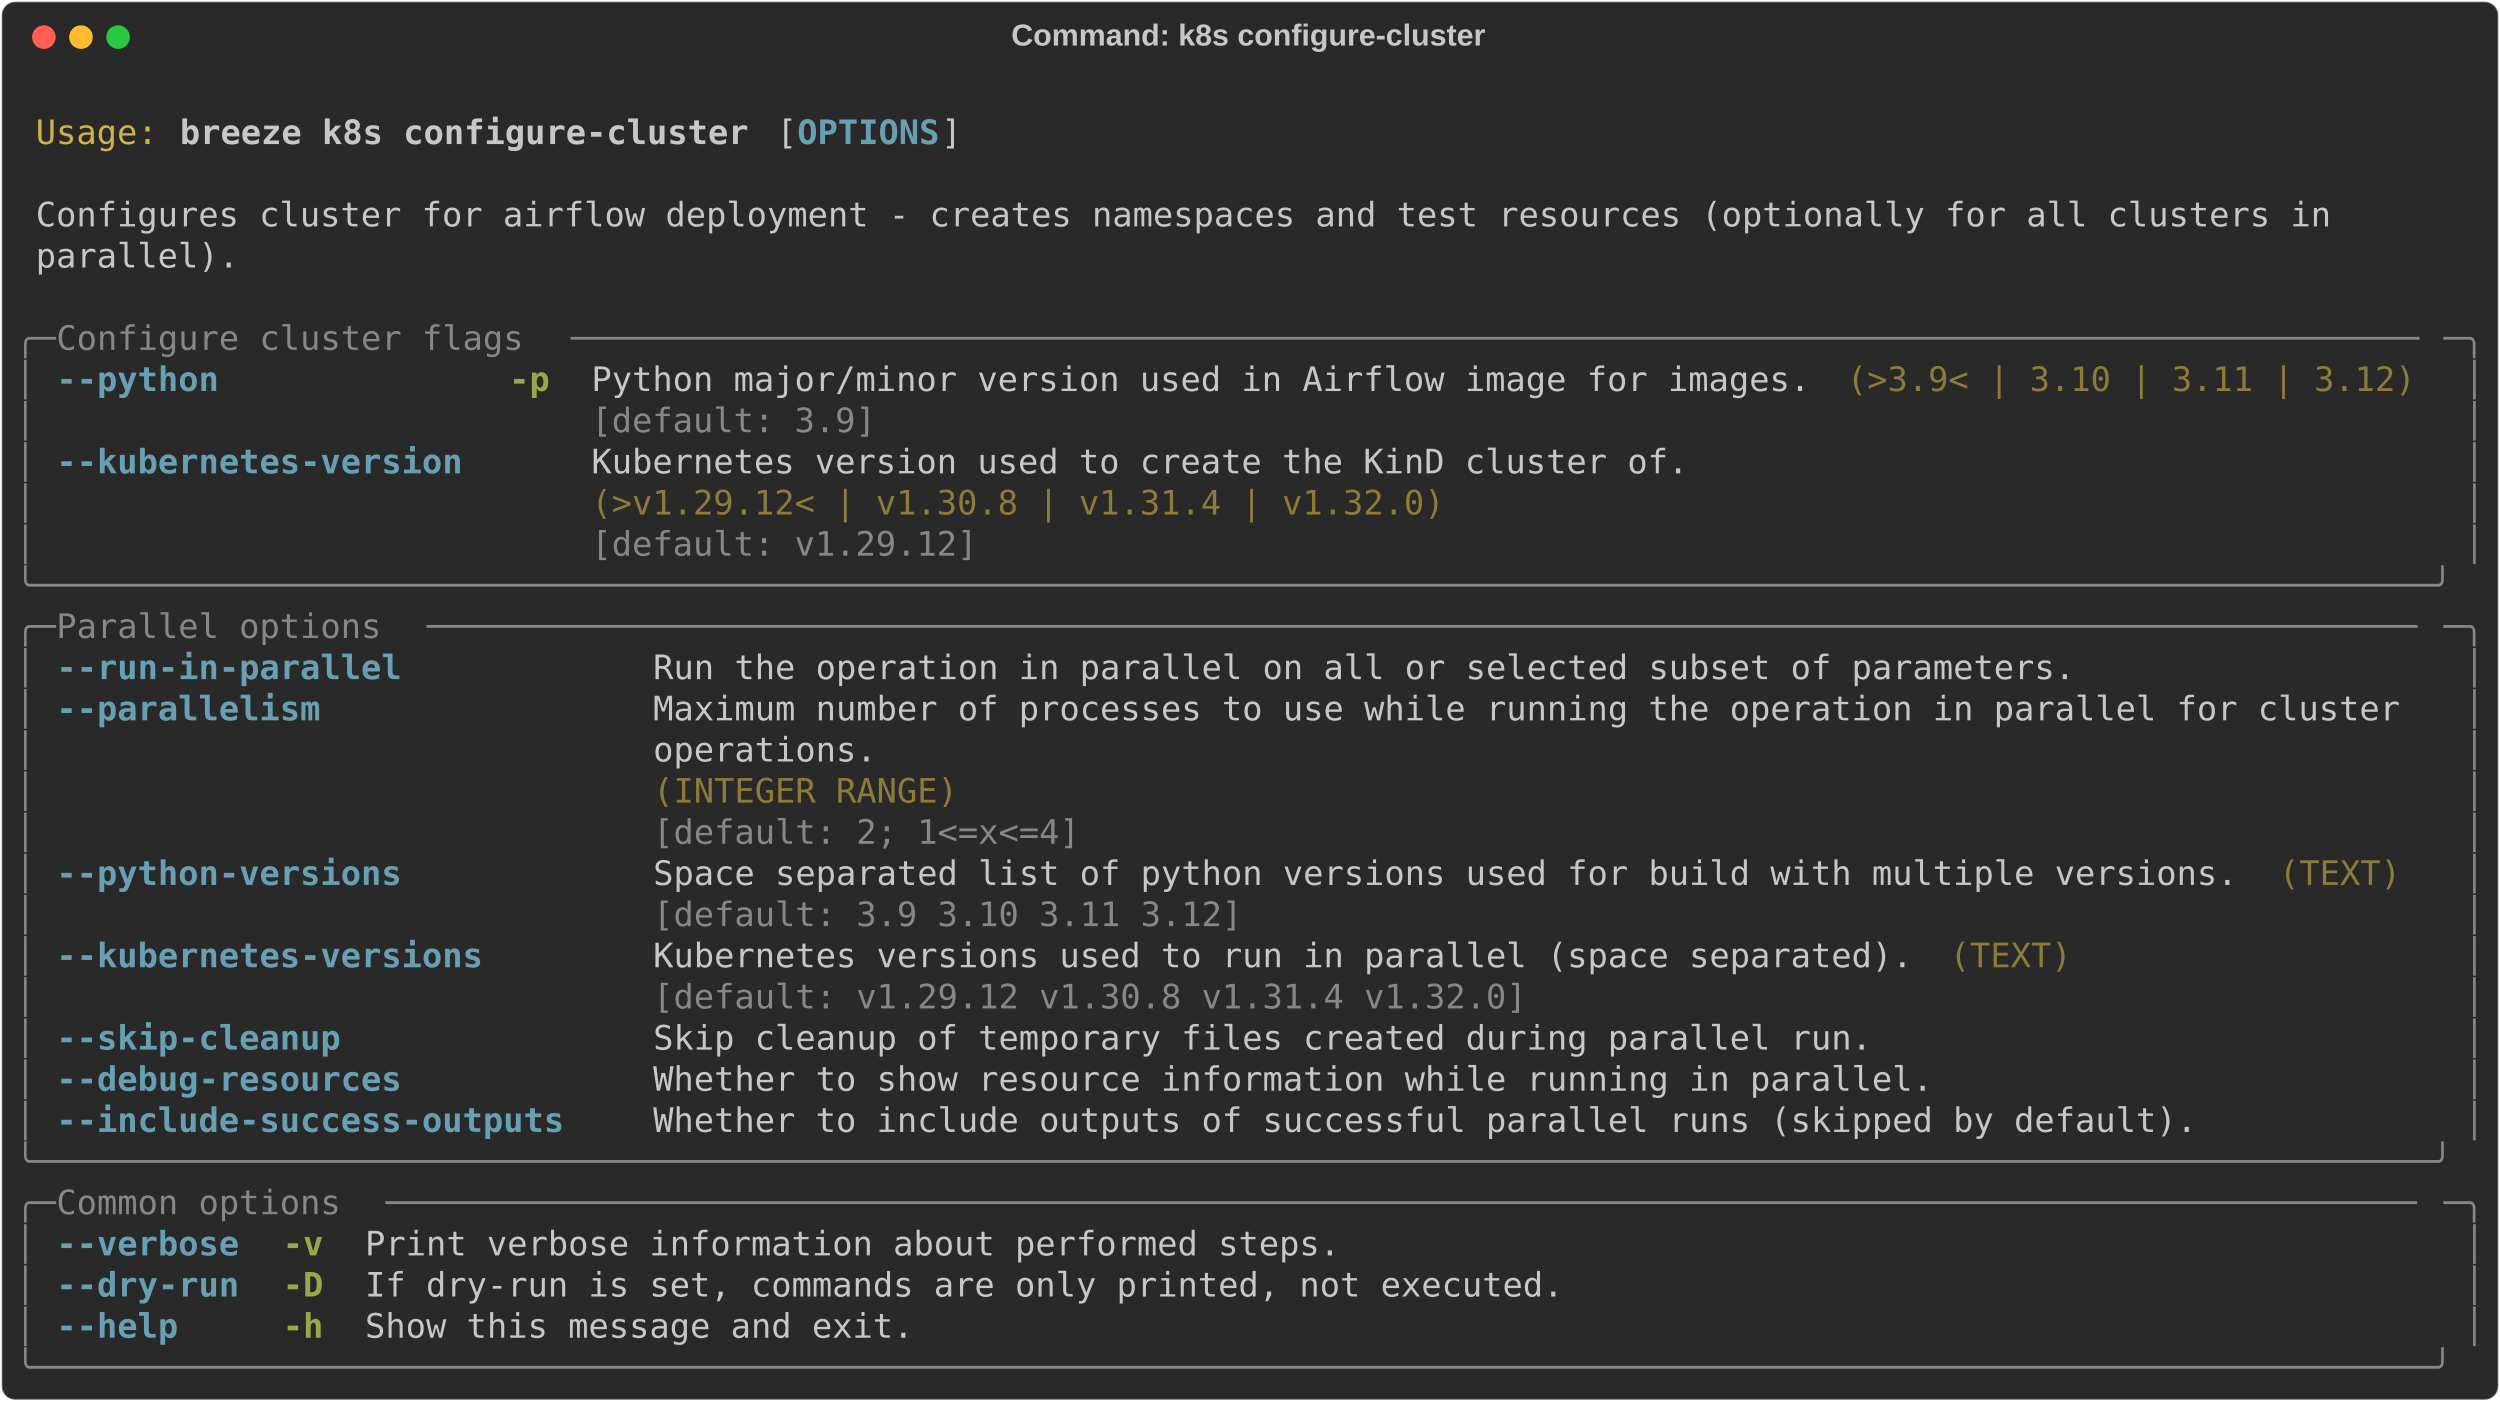
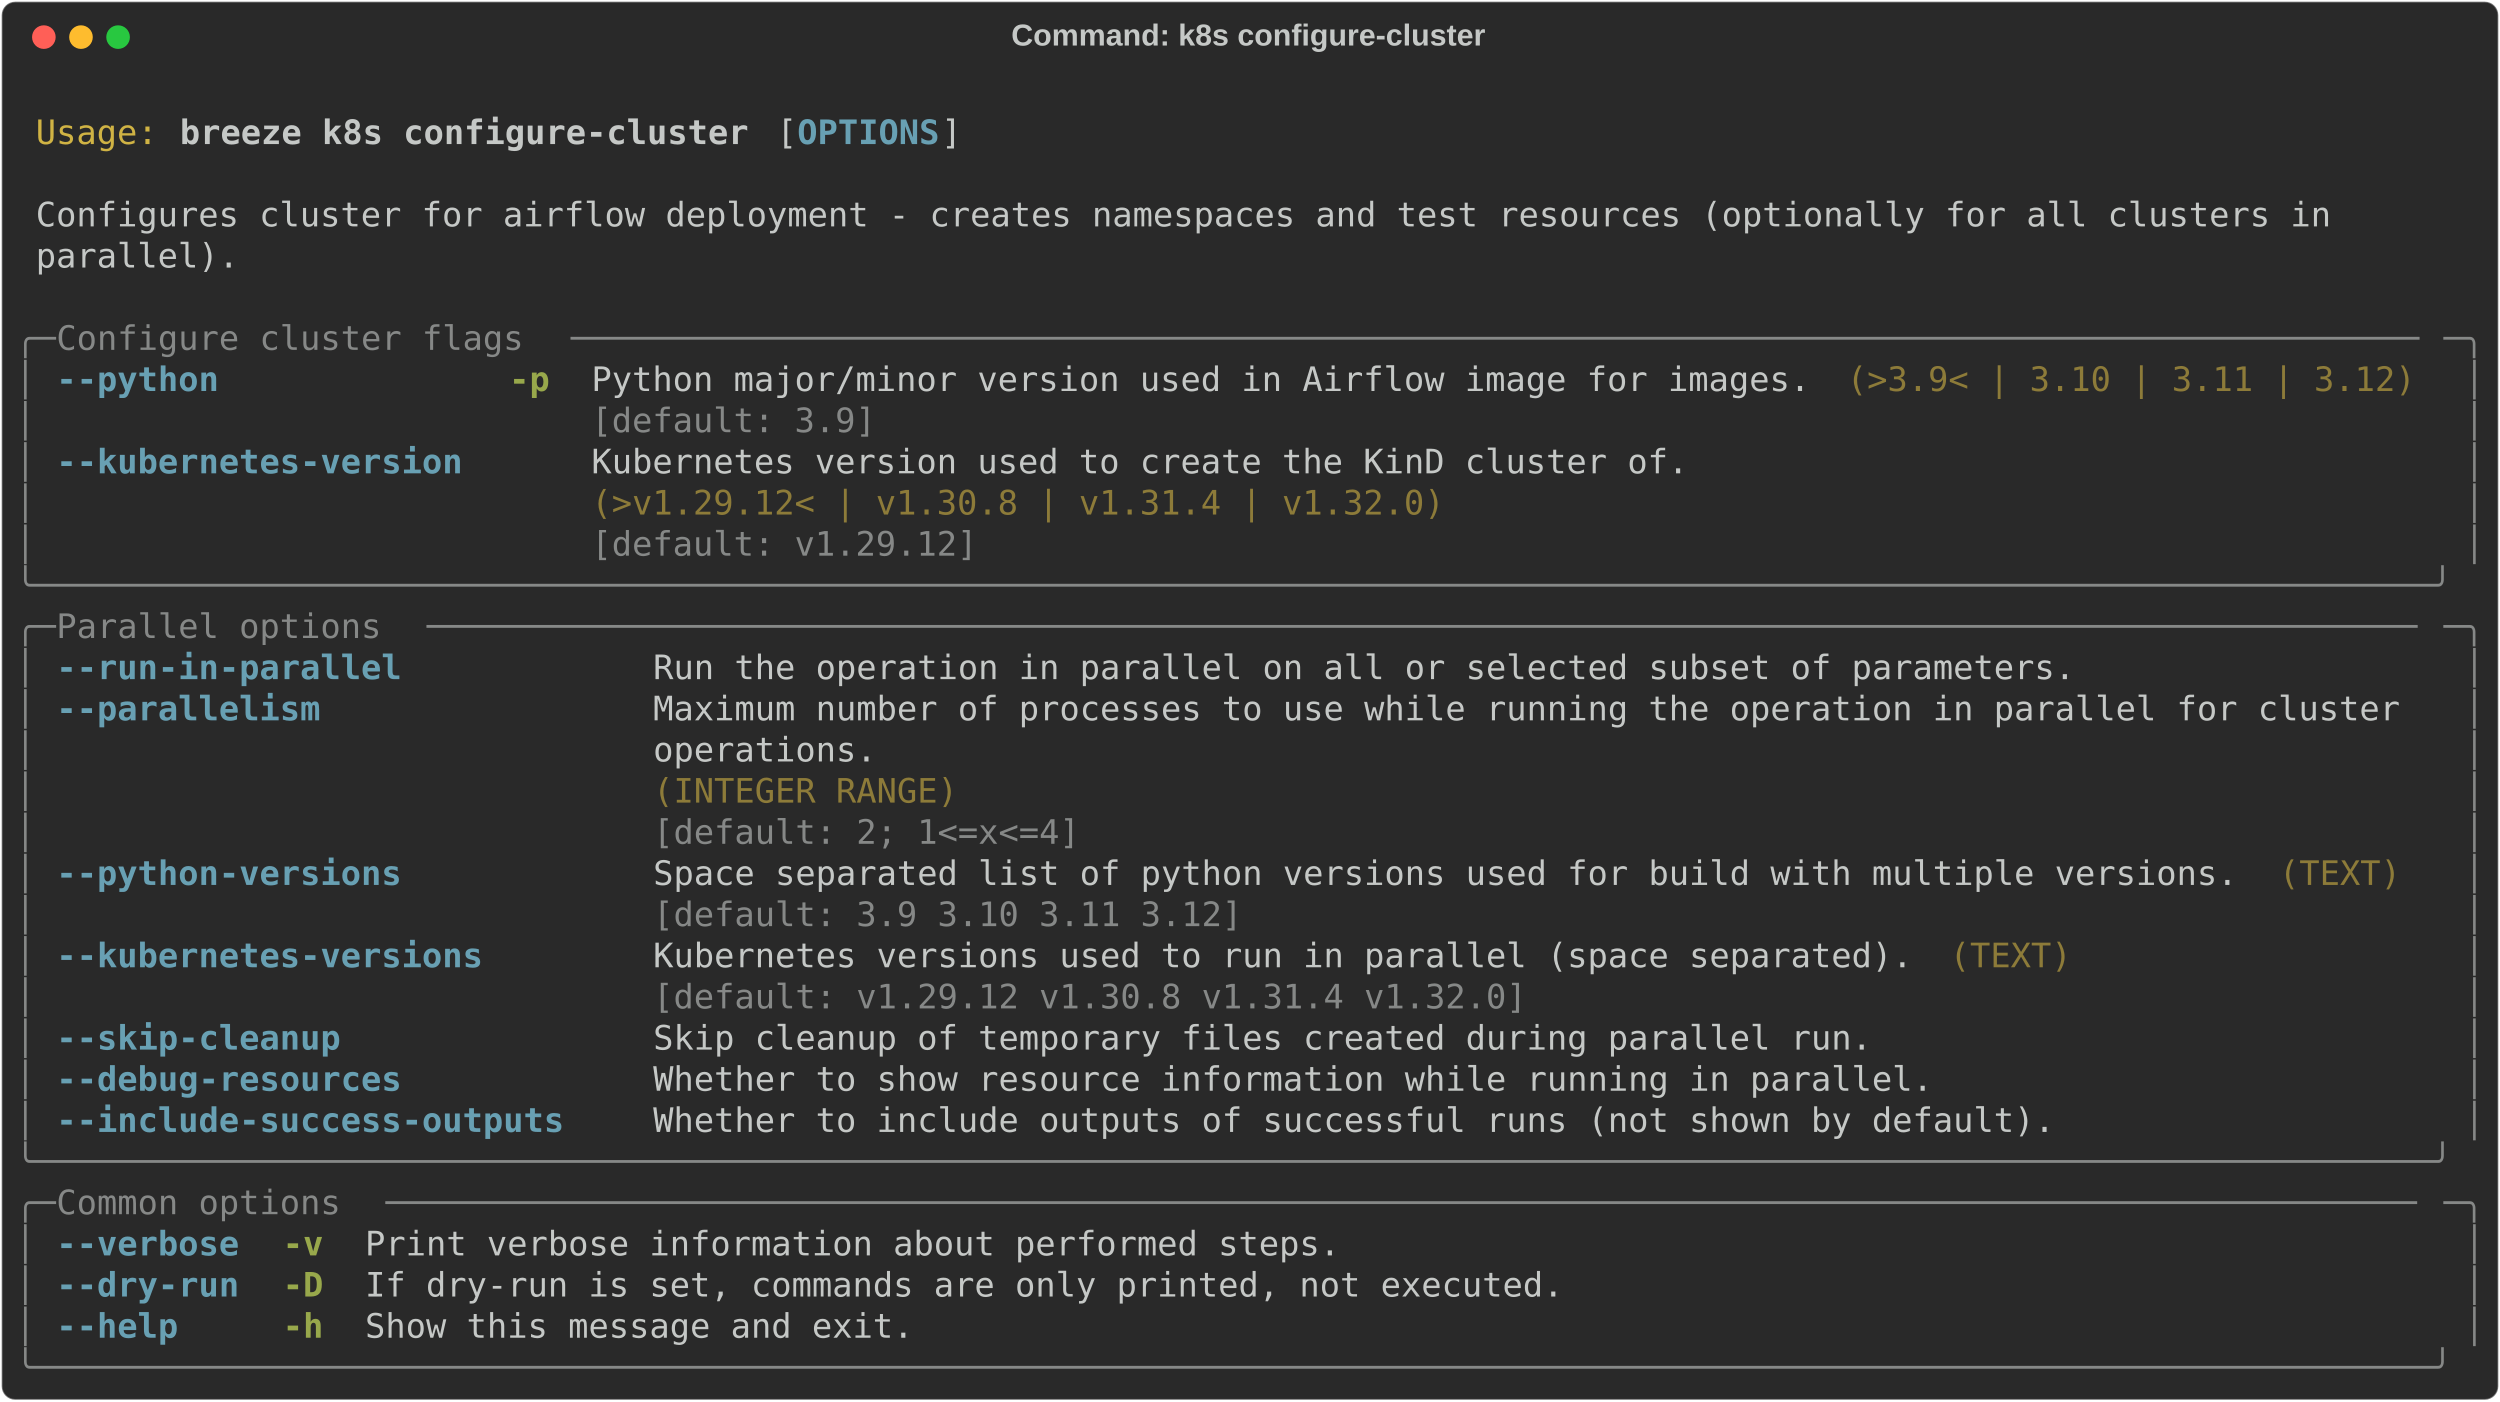
<svg xmlns="http://www.w3.org/2000/svg" class="rich-terminal" viewBox="0 0 1482 830.8">
  <style>

    @font-face {
        font-family: "Fira Code";
        src: local("FiraCode-Regular"),
                url("https://cdnjs.cloudflare.com/ajax/libs/firacode/6.2.0/woff2/FiraCode-Regular.woff2") format("woff2"),
                url("https://cdnjs.cloudflare.com/ajax/libs/firacode/6.2.0/woff/FiraCode-Regular.woff") format("woff");
        font-style: normal;
        font-weight: 400;
    }
    @font-face {
        font-family: "Fira Code";
        src: local("FiraCode-Bold"),
                url("https://cdnjs.cloudflare.com/ajax/libs/firacode/6.2.0/woff2/FiraCode-Bold.woff2") format("woff2"),
                url("https://cdnjs.cloudflare.com/ajax/libs/firacode/6.2.0/woff/FiraCode-Bold.woff") format("woff");
        font-style: bold;
        font-weight: 700;
    }

    .breeze-k8s-configure-cluster-matrix {
        font-family: Fira Code, monospace;
        font-size: 20px;
        line-height: 24.4px;
        font-variant-east-asian: full-width;
    }

    .breeze-k8s-configure-cluster-title {
        font-size: 18px;
        font-weight: bold;
        font-family: arial;
    }

    .breeze-k8s-configure-cluster-r1 { fill: #c5c8c6 }
.breeze-k8s-configure-cluster-r2 { fill: #d0b344 }
.breeze-k8s-configure-cluster-r3 { fill: #c5c8c6;font-weight: bold }
.breeze-k8s-configure-cluster-r4 { fill: #68a0b3;font-weight: bold }
.breeze-k8s-configure-cluster-r5 { fill: #868887 }
.breeze-k8s-configure-cluster-r6 { fill: #98a84b;font-weight: bold }
.breeze-k8s-configure-cluster-r7 { fill: #8d7b39 }
    </style>
  <defs>
    <clipPath id="breeze-k8s-configure-cluster-clip-terminal">
      <rect x="0" y="0" width="1463.0" height="779.8" />
    </clipPath>
    <clipPath id="breeze-k8s-configure-cluster-line-0">
      <rect x="0" y="1.5" width="1464" height="24.65" />
    </clipPath>
    <clipPath id="breeze-k8s-configure-cluster-line-1">
      <rect x="0" y="25.9" width="1464" height="24.65" />
    </clipPath>
    <clipPath id="breeze-k8s-configure-cluster-line-2">
      <rect x="0" y="50.3" width="1464" height="24.65" />
    </clipPath>
    <clipPath id="breeze-k8s-configure-cluster-line-3">
      <rect x="0" y="74.7" width="1464" height="24.65" />
    </clipPath>
    <clipPath id="breeze-k8s-configure-cluster-line-4">
      <rect x="0" y="99.1" width="1464" height="24.65" />
    </clipPath>
    <clipPath id="breeze-k8s-configure-cluster-line-5">
      <rect x="0" y="123.5" width="1464" height="24.65" />
    </clipPath>
    <clipPath id="breeze-k8s-configure-cluster-line-6">
      <rect x="0" y="147.9" width="1464" height="24.65" />
    </clipPath>
    <clipPath id="breeze-k8s-configure-cluster-line-7">
      <rect x="0" y="172.3" width="1464" height="24.65" />
    </clipPath>
    <clipPath id="breeze-k8s-configure-cluster-line-8">
      <rect x="0" y="196.7" width="1464" height="24.65" />
    </clipPath>
    <clipPath id="breeze-k8s-configure-cluster-line-9">
      <rect x="0" y="221.1" width="1464" height="24.65" />
    </clipPath>
    <clipPath id="breeze-k8s-configure-cluster-line-10">
      <rect x="0" y="245.5" width="1464" height="24.65" />
    </clipPath>
    <clipPath id="breeze-k8s-configure-cluster-line-11">
      <rect x="0" y="269.9" width="1464" height="24.65" />
    </clipPath>
    <clipPath id="breeze-k8s-configure-cluster-line-12">
      <rect x="0" y="294.3" width="1464" height="24.65" />
    </clipPath>
    <clipPath id="breeze-k8s-configure-cluster-line-13">
      <rect x="0" y="318.7" width="1464" height="24.65" />
    </clipPath>
    <clipPath id="breeze-k8s-configure-cluster-line-14">
      <rect x="0" y="343.1" width="1464" height="24.65" />
    </clipPath>
    <clipPath id="breeze-k8s-configure-cluster-line-15">
      <rect x="0" y="367.5" width="1464" height="24.65" />
    </clipPath>
    <clipPath id="breeze-k8s-configure-cluster-line-16">
      <rect x="0" y="391.9" width="1464" height="24.65" />
    </clipPath>
    <clipPath id="breeze-k8s-configure-cluster-line-17">
      <rect x="0" y="416.3" width="1464" height="24.65" />
    </clipPath>
    <clipPath id="breeze-k8s-configure-cluster-line-18">
      <rect x="0" y="440.7" width="1464" height="24.65" />
    </clipPath>
    <clipPath id="breeze-k8s-configure-cluster-line-19">
      <rect x="0" y="465.1" width="1464" height="24.65" />
    </clipPath>
    <clipPath id="breeze-k8s-configure-cluster-line-20">
      <rect x="0" y="489.5" width="1464" height="24.65" />
    </clipPath>
    <clipPath id="breeze-k8s-configure-cluster-line-21">
      <rect x="0" y="513.9" width="1464" height="24.65" />
    </clipPath>
    <clipPath id="breeze-k8s-configure-cluster-line-22">
      <rect x="0" y="538.3" width="1464" height="24.65" />
    </clipPath>
    <clipPath id="breeze-k8s-configure-cluster-line-23">
      <rect x="0" y="562.7" width="1464" height="24.65" />
    </clipPath>
    <clipPath id="breeze-k8s-configure-cluster-line-24">
      <rect x="0" y="587.1" width="1464" height="24.65" />
    </clipPath>
    <clipPath id="breeze-k8s-configure-cluster-line-25">
      <rect x="0" y="611.5" width="1464" height="24.65" />
    </clipPath>
    <clipPath id="breeze-k8s-configure-cluster-line-26">
      <rect x="0" y="635.9" width="1464" height="24.65" />
    </clipPath>
    <clipPath id="breeze-k8s-configure-cluster-line-27">
      <rect x="0" y="660.3" width="1464" height="24.65" />
    </clipPath>
    <clipPath id="breeze-k8s-configure-cluster-line-28">
      <rect x="0" y="684.7" width="1464" height="24.65" />
    </clipPath>
    <clipPath id="breeze-k8s-configure-cluster-line-29">
      <rect x="0" y="709.1" width="1464" height="24.65" />
    </clipPath>
    <clipPath id="breeze-k8s-configure-cluster-line-30">
      <rect x="0" y="733.5" width="1464" height="24.65" />
    </clipPath>
  </defs>
  <rect fill="#292929" stroke="rgba(255,255,255,0.35)" stroke-width="1" x="1" y="1" width="1480" height="828.8" rx="8" />
  <text class="breeze-k8s-configure-cluster-title" fill="#c5c8c6" text-anchor="middle" x="740" y="27">Command: k8s configure-cluster</text>
  <g transform="translate(26,22)">
    <circle cx="0" cy="0" r="7" fill="#ff5f57" />
    <circle cx="22" cy="0" r="7" fill="#febc2e" />
    <circle cx="44" cy="0" r="7" fill="#28c840" />
  </g>
  <g transform="translate(9, 41)" clip-path="url(#breeze-k8s-configure-cluster-clip-terminal)">
    <g class="breeze-k8s-configure-cluster-matrix">
      <text class="breeze-k8s-configure-cluster-r1" x="1464" y="20" textLength="12.2" clip-path="url(#breeze-k8s-configure-cluster-line-0)">
</text>
      <text class="breeze-k8s-configure-cluster-r2" x="12.2" y="44.4" textLength="73.2" clip-path="url(#breeze-k8s-configure-cluster-line-1)">Usage:</text>
      <text class="breeze-k8s-configure-cluster-r3" x="97.6" y="44.4" textLength="341.6" clip-path="url(#breeze-k8s-configure-cluster-line-1)">breeze k8s configure-cluster</text>
      <text class="breeze-k8s-configure-cluster-r1" x="451.4" y="44.4" textLength="12.2" clip-path="url(#breeze-k8s-configure-cluster-line-1)">[</text>
      <text class="breeze-k8s-configure-cluster-r4" x="463.6" y="44.4" textLength="85.4" clip-path="url(#breeze-k8s-configure-cluster-line-1)">OPTIONS</text>
      <text class="breeze-k8s-configure-cluster-r1" x="549" y="44.4" textLength="12.2" clip-path="url(#breeze-k8s-configure-cluster-line-1)">]</text>
      <text class="breeze-k8s-configure-cluster-r1" x="1464" y="44.4" textLength="12.2" clip-path="url(#breeze-k8s-configure-cluster-line-1)">
</text>
      <text class="breeze-k8s-configure-cluster-r1" x="1464" y="68.8" textLength="12.2" clip-path="url(#breeze-k8s-configure-cluster-line-2)">
</text>
      <text class="breeze-k8s-configure-cluster-r1" x="12.2" y="93.2" textLength="1390.8" clip-path="url(#breeze-k8s-configure-cluster-line-3)">Configures cluster for airflow deployment - creates namespaces and test resources (optionally for all clusters in </text>
      <text class="breeze-k8s-configure-cluster-r1" x="1464" y="93.2" textLength="12.2" clip-path="url(#breeze-k8s-configure-cluster-line-3)">
</text>
      <text class="breeze-k8s-configure-cluster-r1" x="12.2" y="117.6" textLength="122" clip-path="url(#breeze-k8s-configure-cluster-line-4)">parallel).</text>
      <text class="breeze-k8s-configure-cluster-r1" x="1464" y="117.6" textLength="12.2" clip-path="url(#breeze-k8s-configure-cluster-line-4)">
</text>
      <text class="breeze-k8s-configure-cluster-r1" x="1464" y="142" textLength="12.2" clip-path="url(#breeze-k8s-configure-cluster-line-5)">
</text>
      <text class="breeze-k8s-configure-cluster-r5" x="0" y="166.4" textLength="24.4" clip-path="url(#breeze-k8s-configure-cluster-line-6)">╭─</text>
      <text class="breeze-k8s-configure-cluster-r5" x="24.4" y="166.4" textLength="305" clip-path="url(#breeze-k8s-configure-cluster-line-6)"> Configure cluster flags </text>
      <text class="breeze-k8s-configure-cluster-r5" x="329.4" y="166.4" textLength="1110.2" clip-path="url(#breeze-k8s-configure-cluster-line-6)">───────────────────────────────────────────────────────────────────────────────────────────</text>
      <text class="breeze-k8s-configure-cluster-r5" x="1439.6" y="166.4" textLength="24.4" clip-path="url(#breeze-k8s-configure-cluster-line-6)">─╮</text>
      <text class="breeze-k8s-configure-cluster-r1" x="1464" y="166.4" textLength="12.2" clip-path="url(#breeze-k8s-configure-cluster-line-6)">
</text>
      <text class="breeze-k8s-configure-cluster-r5" x="0" y="190.8" textLength="12.2" clip-path="url(#breeze-k8s-configure-cluster-line-7)">│</text>
      <text class="breeze-k8s-configure-cluster-r4" x="24.4" y="190.8" textLength="97.6" clip-path="url(#breeze-k8s-configure-cluster-line-7)">--python</text>
      <text class="breeze-k8s-configure-cluster-r6" x="292.8" y="190.8" textLength="24.4" clip-path="url(#breeze-k8s-configure-cluster-line-7)">-p</text>
      <text class="breeze-k8s-configure-cluster-r1" x="341.6" y="190.8" textLength="732" clip-path="url(#breeze-k8s-configure-cluster-line-7)">Python major/minor version used in Airflow image for images.</text>
      <text class="breeze-k8s-configure-cluster-r7" x="1085.8" y="190.8" textLength="341.6" clip-path="url(#breeze-k8s-configure-cluster-line-7)">(&gt;3.9&lt; | 3.10 | 3.11 | 3.12)</text>
      <text class="breeze-k8s-configure-cluster-r5" x="1451.8" y="190.8" textLength="12.2" clip-path="url(#breeze-k8s-configure-cluster-line-7)">│</text>
      <text class="breeze-k8s-configure-cluster-r1" x="1464" y="190.8" textLength="12.2" clip-path="url(#breeze-k8s-configure-cluster-line-7)">
</text>
      <text class="breeze-k8s-configure-cluster-r5" x="0" y="215.2" textLength="12.2" clip-path="url(#breeze-k8s-configure-cluster-line-8)">│</text>
      <text class="breeze-k8s-configure-cluster-r5" x="341.6" y="215.2" textLength="732" clip-path="url(#breeze-k8s-configure-cluster-line-8)">[default: 3.9]                                              </text>
      <text class="breeze-k8s-configure-cluster-r5" x="1451.8" y="215.2" textLength="12.2" clip-path="url(#breeze-k8s-configure-cluster-line-8)">│</text>
      <text class="breeze-k8s-configure-cluster-r1" x="1464" y="215.2" textLength="12.2" clip-path="url(#breeze-k8s-configure-cluster-line-8)">
</text>
      <text class="breeze-k8s-configure-cluster-r5" x="0" y="239.6" textLength="12.2" clip-path="url(#breeze-k8s-configure-cluster-line-9)">│</text>
      <text class="breeze-k8s-configure-cluster-r4" x="24.4" y="239.6" textLength="244" clip-path="url(#breeze-k8s-configure-cluster-line-9)">--kubernetes-version</text>
      <text class="breeze-k8s-configure-cluster-r1" x="341.6" y="239.6" textLength="658.8" clip-path="url(#breeze-k8s-configure-cluster-line-9)">Kubernetes version used to create the KinD cluster of.</text>
      <text class="breeze-k8s-configure-cluster-r5" x="1451.8" y="239.6" textLength="12.2" clip-path="url(#breeze-k8s-configure-cluster-line-9)">│</text>
      <text class="breeze-k8s-configure-cluster-r1" x="1464" y="239.6" textLength="12.2" clip-path="url(#breeze-k8s-configure-cluster-line-9)">
</text>
      <text class="breeze-k8s-configure-cluster-r5" x="0" y="264" textLength="12.2" clip-path="url(#breeze-k8s-configure-cluster-line-10)">│</text>
      <text class="breeze-k8s-configure-cluster-r7" x="341.6" y="264" textLength="658.8" clip-path="url(#breeze-k8s-configure-cluster-line-10)">(&gt;v1.29.12&lt; | v1.30.8 | v1.31.4 | v1.32.0)            </text>
      <text class="breeze-k8s-configure-cluster-r5" x="1451.8" y="264" textLength="12.2" clip-path="url(#breeze-k8s-configure-cluster-line-10)">│</text>
      <text class="breeze-k8s-configure-cluster-r1" x="1464" y="264" textLength="12.2" clip-path="url(#breeze-k8s-configure-cluster-line-10)">
</text>
      <text class="breeze-k8s-configure-cluster-r5" x="0" y="288.4" textLength="12.2" clip-path="url(#breeze-k8s-configure-cluster-line-11)">│</text>
      <text class="breeze-k8s-configure-cluster-r5" x="341.6" y="288.4" textLength="658.8" clip-path="url(#breeze-k8s-configure-cluster-line-11)">[default: v1.29.12]                                   </text>
      <text class="breeze-k8s-configure-cluster-r5" x="1451.8" y="288.4" textLength="12.2" clip-path="url(#breeze-k8s-configure-cluster-line-11)">│</text>
      <text class="breeze-k8s-configure-cluster-r1" x="1464" y="288.4" textLength="12.2" clip-path="url(#breeze-k8s-configure-cluster-line-11)">
</text>
      <text class="breeze-k8s-configure-cluster-r5" x="0" y="312.8" textLength="1464" clip-path="url(#breeze-k8s-configure-cluster-line-12)">╰──────────────────────────────────────────────────────────────────────────────────────────────────────────────────────╯</text>
      <text class="breeze-k8s-configure-cluster-r1" x="1464" y="312.8" textLength="12.2" clip-path="url(#breeze-k8s-configure-cluster-line-12)">
</text>
      <text class="breeze-k8s-configure-cluster-r5" x="0" y="337.2" textLength="24.4" clip-path="url(#breeze-k8s-configure-cluster-line-13)">╭─</text>
      <text class="breeze-k8s-configure-cluster-r5" x="24.4" y="337.2" textLength="219.6" clip-path="url(#breeze-k8s-configure-cluster-line-13)"> Parallel options </text>
      <text class="breeze-k8s-configure-cluster-r5" x="244" y="337.2" textLength="1195.6" clip-path="url(#breeze-k8s-configure-cluster-line-13)">──────────────────────────────────────────────────────────────────────────────────────────────────</text>
      <text class="breeze-k8s-configure-cluster-r5" x="1439.6" y="337.2" textLength="24.4" clip-path="url(#breeze-k8s-configure-cluster-line-13)">─╮</text>
      <text class="breeze-k8s-configure-cluster-r1" x="1464" y="337.2" textLength="12.2" clip-path="url(#breeze-k8s-configure-cluster-line-13)">
</text>
      <text class="breeze-k8s-configure-cluster-r5" x="0" y="361.6" textLength="12.2" clip-path="url(#breeze-k8s-configure-cluster-line-14)">│</text>
      <text class="breeze-k8s-configure-cluster-r4" x="24.4" y="361.6" textLength="207.4" clip-path="url(#breeze-k8s-configure-cluster-line-14)">--run-in-parallel</text>
      <text class="breeze-k8s-configure-cluster-r1" x="378.2" y="361.6" textLength="854" clip-path="url(#breeze-k8s-configure-cluster-line-14)">Run the operation in parallel on all or selected subset of parameters.</text>
      <text class="breeze-k8s-configure-cluster-r5" x="1451.8" y="361.6" textLength="12.2" clip-path="url(#breeze-k8s-configure-cluster-line-14)">│</text>
      <text class="breeze-k8s-configure-cluster-r1" x="1464" y="361.6" textLength="12.2" clip-path="url(#breeze-k8s-configure-cluster-line-14)">
</text>
      <text class="breeze-k8s-configure-cluster-r5" x="0" y="386" textLength="12.2" clip-path="url(#breeze-k8s-configure-cluster-line-15)">│</text>
      <text class="breeze-k8s-configure-cluster-r4" x="24.4" y="386" textLength="158.6" clip-path="url(#breeze-k8s-configure-cluster-line-15)">--parallelism</text>
      <text class="breeze-k8s-configure-cluster-r1" x="378.2" y="386" textLength="1061.4" clip-path="url(#breeze-k8s-configure-cluster-line-15)">Maximum number of processes to use while running the operation in parallel for cluster </text>
      <text class="breeze-k8s-configure-cluster-r5" x="1451.8" y="386" textLength="12.2" clip-path="url(#breeze-k8s-configure-cluster-line-15)">│</text>
      <text class="breeze-k8s-configure-cluster-r1" x="1464" y="386" textLength="12.2" clip-path="url(#breeze-k8s-configure-cluster-line-15)">
</text>
      <text class="breeze-k8s-configure-cluster-r5" x="0" y="410.4" textLength="12.2" clip-path="url(#breeze-k8s-configure-cluster-line-16)">│</text>
      <text class="breeze-k8s-configure-cluster-r1" x="378.2" y="410.4" textLength="1061.4" clip-path="url(#breeze-k8s-configure-cluster-line-16)">operations.                                                                            </text>
      <text class="breeze-k8s-configure-cluster-r5" x="1451.8" y="410.4" textLength="12.2" clip-path="url(#breeze-k8s-configure-cluster-line-16)">│</text>
      <text class="breeze-k8s-configure-cluster-r1" x="1464" y="410.4" textLength="12.2" clip-path="url(#breeze-k8s-configure-cluster-line-16)">
</text>
      <text class="breeze-k8s-configure-cluster-r5" x="0" y="434.8" textLength="12.2" clip-path="url(#breeze-k8s-configure-cluster-line-17)">│</text>
      <text class="breeze-k8s-configure-cluster-r7" x="378.2" y="434.8" textLength="1061.4" clip-path="url(#breeze-k8s-configure-cluster-line-17)">(INTEGER RANGE)                                                                        </text>
      <text class="breeze-k8s-configure-cluster-r5" x="1451.8" y="434.8" textLength="12.2" clip-path="url(#breeze-k8s-configure-cluster-line-17)">│</text>
      <text class="breeze-k8s-configure-cluster-r1" x="1464" y="434.8" textLength="12.2" clip-path="url(#breeze-k8s-configure-cluster-line-17)">
</text>
      <text class="breeze-k8s-configure-cluster-r5" x="0" y="459.2" textLength="12.2" clip-path="url(#breeze-k8s-configure-cluster-line-18)">│</text>
      <text class="breeze-k8s-configure-cluster-r5" x="378.2" y="459.2" textLength="1061.4" clip-path="url(#breeze-k8s-configure-cluster-line-18)">[default: 2; 1&lt;=x&lt;=4]                                                                  </text>
      <text class="breeze-k8s-configure-cluster-r5" x="1451.8" y="459.2" textLength="12.2" clip-path="url(#breeze-k8s-configure-cluster-line-18)">│</text>
      <text class="breeze-k8s-configure-cluster-r1" x="1464" y="459.2" textLength="12.2" clip-path="url(#breeze-k8s-configure-cluster-line-18)">
</text>
      <text class="breeze-k8s-configure-cluster-r5" x="0" y="483.6" textLength="12.2" clip-path="url(#breeze-k8s-configure-cluster-line-19)">│</text>
      <text class="breeze-k8s-configure-cluster-r4" x="24.4" y="483.6" textLength="207.4" clip-path="url(#breeze-k8s-configure-cluster-line-19)">--python-versions</text>
      <text class="breeze-k8s-configure-cluster-r1" x="378.2" y="483.6" textLength="951.6" clip-path="url(#breeze-k8s-configure-cluster-line-19)">Space separated list of python versions used for build with multiple versions.</text>
      <text class="breeze-k8s-configure-cluster-r7" x="1342" y="483.6" textLength="73.2" clip-path="url(#breeze-k8s-configure-cluster-line-19)">(TEXT)</text>
      <text class="breeze-k8s-configure-cluster-r5" x="1451.8" y="483.6" textLength="12.2" clip-path="url(#breeze-k8s-configure-cluster-line-19)">│</text>
      <text class="breeze-k8s-configure-cluster-r1" x="1464" y="483.6" textLength="12.2" clip-path="url(#breeze-k8s-configure-cluster-line-19)">
</text>
      <text class="breeze-k8s-configure-cluster-r5" x="0" y="508" textLength="12.2" clip-path="url(#breeze-k8s-configure-cluster-line-20)">│</text>
      <text class="breeze-k8s-configure-cluster-r5" x="378.2" y="508" textLength="951.6" clip-path="url(#breeze-k8s-configure-cluster-line-20)">[default: 3.9 3.10 3.11 3.12]                                                 </text>
      <text class="breeze-k8s-configure-cluster-r5" x="1451.8" y="508" textLength="12.2" clip-path="url(#breeze-k8s-configure-cluster-line-20)">│</text>
      <text class="breeze-k8s-configure-cluster-r1" x="1464" y="508" textLength="12.2" clip-path="url(#breeze-k8s-configure-cluster-line-20)">
</text>
      <text class="breeze-k8s-configure-cluster-r5" x="0" y="532.4" textLength="12.2" clip-path="url(#breeze-k8s-configure-cluster-line-21)">│</text>
      <text class="breeze-k8s-configure-cluster-r4" x="24.4" y="532.4" textLength="256.2" clip-path="url(#breeze-k8s-configure-cluster-line-21)">--kubernetes-versions</text>
      <text class="breeze-k8s-configure-cluster-r1" x="378.2" y="532.4" textLength="756.4" clip-path="url(#breeze-k8s-configure-cluster-line-21)">Kubernetes versions used to run in parallel (space separated).</text>
      <text class="breeze-k8s-configure-cluster-r7" x="1146.8" y="532.4" textLength="73.2" clip-path="url(#breeze-k8s-configure-cluster-line-21)">(TEXT)</text>
      <text class="breeze-k8s-configure-cluster-r5" x="1451.8" y="532.4" textLength="12.2" clip-path="url(#breeze-k8s-configure-cluster-line-21)">│</text>
      <text class="breeze-k8s-configure-cluster-r1" x="1464" y="532.4" textLength="12.2" clip-path="url(#breeze-k8s-configure-cluster-line-21)">
</text>
      <text class="breeze-k8s-configure-cluster-r5" x="0" y="556.8" textLength="12.2" clip-path="url(#breeze-k8s-configure-cluster-line-22)">│</text>
      <text class="breeze-k8s-configure-cluster-r5" x="378.2" y="556.8" textLength="756.4" clip-path="url(#breeze-k8s-configure-cluster-line-22)">[default: v1.29.12 v1.30.8 v1.31.4 v1.32.0]                   </text>
      <text class="breeze-k8s-configure-cluster-r5" x="1451.8" y="556.8" textLength="12.2" clip-path="url(#breeze-k8s-configure-cluster-line-22)">│</text>
      <text class="breeze-k8s-configure-cluster-r1" x="1464" y="556.8" textLength="12.2" clip-path="url(#breeze-k8s-configure-cluster-line-22)">
</text>
      <text class="breeze-k8s-configure-cluster-r5" x="0" y="581.2" textLength="12.2" clip-path="url(#breeze-k8s-configure-cluster-line-23)">│</text>
      <text class="breeze-k8s-configure-cluster-r4" x="24.4" y="581.2" textLength="170.8" clip-path="url(#breeze-k8s-configure-cluster-line-23)">--skip-cleanup</text>
      <text class="breeze-k8s-configure-cluster-r1" x="378.2" y="581.2" textLength="732" clip-path="url(#breeze-k8s-configure-cluster-line-23)">Skip cleanup of temporary files created during parallel run.</text>
      <text class="breeze-k8s-configure-cluster-r5" x="1451.8" y="581.2" textLength="12.2" clip-path="url(#breeze-k8s-configure-cluster-line-23)">│</text>
      <text class="breeze-k8s-configure-cluster-r1" x="1464" y="581.2" textLength="12.2" clip-path="url(#breeze-k8s-configure-cluster-line-23)">
</text>
      <text class="breeze-k8s-configure-cluster-r5" x="0" y="605.6" textLength="12.2" clip-path="url(#breeze-k8s-configure-cluster-line-24)">│</text>
      <text class="breeze-k8s-configure-cluster-r4" x="24.4" y="605.6" textLength="207.4" clip-path="url(#breeze-k8s-configure-cluster-line-24)">--debug-resources</text>
      <text class="breeze-k8s-configure-cluster-r1" x="378.2" y="605.6" textLength="768.6" clip-path="url(#breeze-k8s-configure-cluster-line-24)">Whether to show resource information while running in parallel.</text>
      <text class="breeze-k8s-configure-cluster-r5" x="1451.8" y="605.6" textLength="12.2" clip-path="url(#breeze-k8s-configure-cluster-line-24)">│</text>
      <text class="breeze-k8s-configure-cluster-r1" x="1464" y="605.6" textLength="12.2" clip-path="url(#breeze-k8s-configure-cluster-line-24)">
</text>
      <text class="breeze-k8s-configure-cluster-r5" x="0" y="630" textLength="12.2" clip-path="url(#breeze-k8s-configure-cluster-line-25)">│</text>
      <text class="breeze-k8s-configure-cluster-r4" x="24.4" y="630" textLength="305" clip-path="url(#breeze-k8s-configure-cluster-line-25)">--include-success-outputs</text>
-       <text class="breeze-k8s-configure-cluster-r1" x="378.2" y="630" textLength="927.2" clip-path="url(#breeze-k8s-configure-cluster-line-25)">Whether to include outputs of successful parallel runs (skipped by default).</text>
+       <text class="breeze-k8s-configure-cluster-r1" x="378.2" y="630" textLength="841.8" clip-path="url(#breeze-k8s-configure-cluster-line-25)">Whether to include outputs of successful runs (not shown by default).</text>
      <text class="breeze-k8s-configure-cluster-r5" x="1451.8" y="630" textLength="12.2" clip-path="url(#breeze-k8s-configure-cluster-line-25)">│</text>
      <text class="breeze-k8s-configure-cluster-r1" x="1464" y="630" textLength="12.2" clip-path="url(#breeze-k8s-configure-cluster-line-25)">
</text>
      <text class="breeze-k8s-configure-cluster-r5" x="0" y="654.4" textLength="1464" clip-path="url(#breeze-k8s-configure-cluster-line-26)">╰──────────────────────────────────────────────────────────────────────────────────────────────────────────────────────╯</text>
      <text class="breeze-k8s-configure-cluster-r1" x="1464" y="654.4" textLength="12.2" clip-path="url(#breeze-k8s-configure-cluster-line-26)">
</text>
      <text class="breeze-k8s-configure-cluster-r5" x="0" y="678.8" textLength="24.4" clip-path="url(#breeze-k8s-configure-cluster-line-27)">╭─</text>
      <text class="breeze-k8s-configure-cluster-r5" x="24.4" y="678.8" textLength="195.2" clip-path="url(#breeze-k8s-configure-cluster-line-27)"> Common options </text>
      <text class="breeze-k8s-configure-cluster-r5" x="219.6" y="678.8" textLength="1220" clip-path="url(#breeze-k8s-configure-cluster-line-27)">────────────────────────────────────────────────────────────────────────────────────────────────────</text>
      <text class="breeze-k8s-configure-cluster-r5" x="1439.6" y="678.8" textLength="24.4" clip-path="url(#breeze-k8s-configure-cluster-line-27)">─╮</text>
      <text class="breeze-k8s-configure-cluster-r1" x="1464" y="678.8" textLength="12.2" clip-path="url(#breeze-k8s-configure-cluster-line-27)">
</text>
      <text class="breeze-k8s-configure-cluster-r5" x="0" y="703.2" textLength="12.2" clip-path="url(#breeze-k8s-configure-cluster-line-28)">│</text>
      <text class="breeze-k8s-configure-cluster-r4" x="24.4" y="703.2" textLength="109.8" clip-path="url(#breeze-k8s-configure-cluster-line-28)">--verbose</text>
      <text class="breeze-k8s-configure-cluster-r6" x="158.6" y="703.2" textLength="24.4" clip-path="url(#breeze-k8s-configure-cluster-line-28)">-v</text>
      <text class="breeze-k8s-configure-cluster-r1" x="207.4" y="703.2" textLength="585.6" clip-path="url(#breeze-k8s-configure-cluster-line-28)">Print verbose information about performed steps.</text>
      <text class="breeze-k8s-configure-cluster-r5" x="1451.8" y="703.2" textLength="12.2" clip-path="url(#breeze-k8s-configure-cluster-line-28)">│</text>
      <text class="breeze-k8s-configure-cluster-r1" x="1464" y="703.2" textLength="12.2" clip-path="url(#breeze-k8s-configure-cluster-line-28)">
</text>
      <text class="breeze-k8s-configure-cluster-r5" x="0" y="727.6" textLength="12.2" clip-path="url(#breeze-k8s-configure-cluster-line-29)">│</text>
      <text class="breeze-k8s-configure-cluster-r4" x="24.4" y="727.6" textLength="109.8" clip-path="url(#breeze-k8s-configure-cluster-line-29)">--dry-run</text>
      <text class="breeze-k8s-configure-cluster-r6" x="158.6" y="727.6" textLength="24.4" clip-path="url(#breeze-k8s-configure-cluster-line-29)">-D</text>
      <text class="breeze-k8s-configure-cluster-r1" x="207.4" y="727.6" textLength="719.8" clip-path="url(#breeze-k8s-configure-cluster-line-29)">If dry-run is set, commands are only printed, not executed.</text>
      <text class="breeze-k8s-configure-cluster-r5" x="1451.8" y="727.6" textLength="12.2" clip-path="url(#breeze-k8s-configure-cluster-line-29)">│</text>
      <text class="breeze-k8s-configure-cluster-r1" x="1464" y="727.6" textLength="12.2" clip-path="url(#breeze-k8s-configure-cluster-line-29)">
</text>
      <text class="breeze-k8s-configure-cluster-r5" x="0" y="752" textLength="12.2" clip-path="url(#breeze-k8s-configure-cluster-line-30)">│</text>
      <text class="breeze-k8s-configure-cluster-r4" x="24.4" y="752" textLength="73.2" clip-path="url(#breeze-k8s-configure-cluster-line-30)">--help</text>
      <text class="breeze-k8s-configure-cluster-r6" x="158.6" y="752" textLength="24.4" clip-path="url(#breeze-k8s-configure-cluster-line-30)">-h</text>
      <text class="breeze-k8s-configure-cluster-r1" x="207.4" y="752" textLength="329.4" clip-path="url(#breeze-k8s-configure-cluster-line-30)">Show this message and exit.</text>
      <text class="breeze-k8s-configure-cluster-r5" x="1451.8" y="752" textLength="12.2" clip-path="url(#breeze-k8s-configure-cluster-line-30)">│</text>
      <text class="breeze-k8s-configure-cluster-r1" x="1464" y="752" textLength="12.2" clip-path="url(#breeze-k8s-configure-cluster-line-30)">
</text>
      <text class="breeze-k8s-configure-cluster-r5" x="0" y="776.4" textLength="1464" clip-path="url(#breeze-k8s-configure-cluster-line-31)">╰──────────────────────────────────────────────────────────────────────────────────────────────────────────────────────╯</text>
      <text class="breeze-k8s-configure-cluster-r1" x="1464" y="776.4" textLength="12.2" clip-path="url(#breeze-k8s-configure-cluster-line-31)">
</text>
    </g>
  </g>
</svg>
